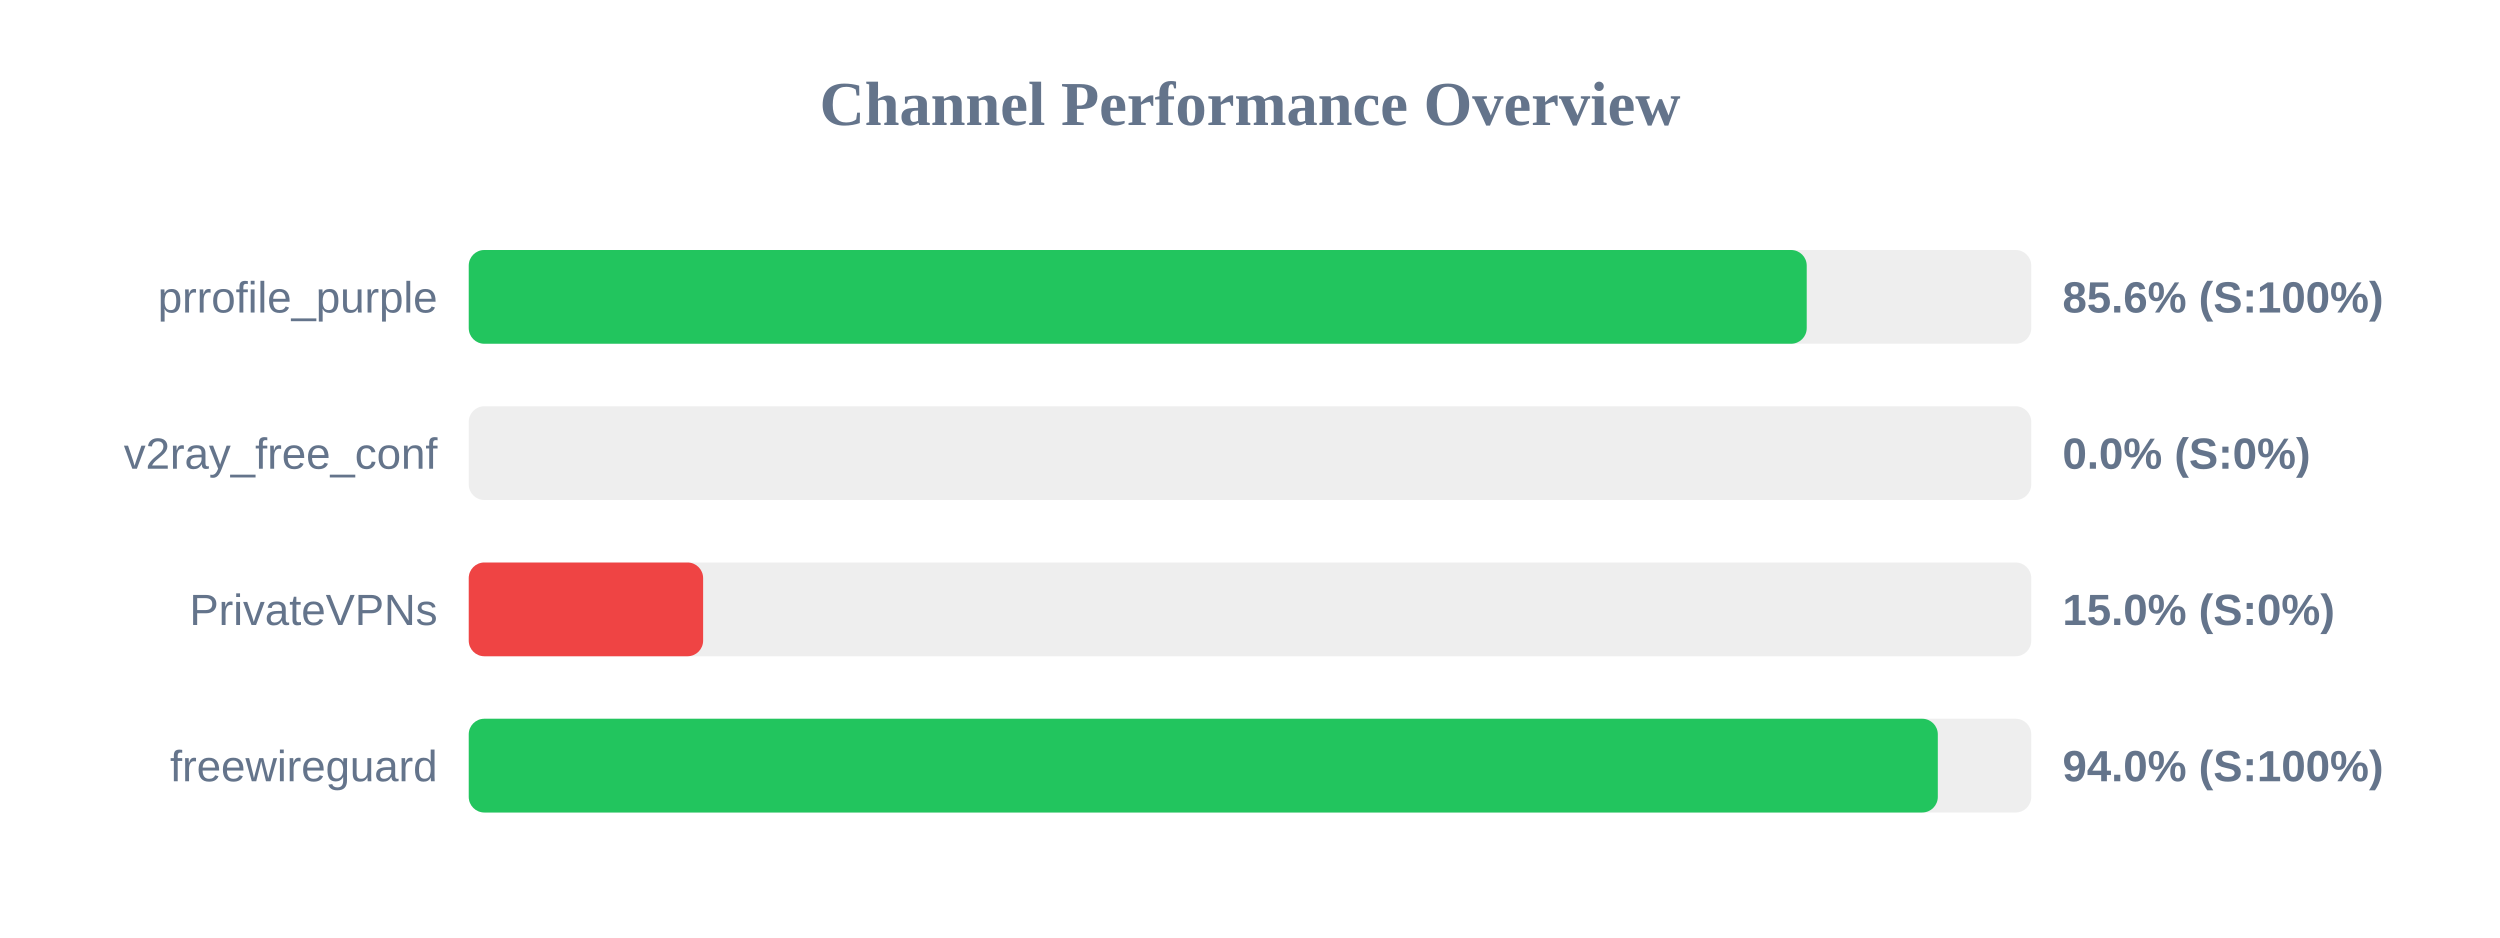
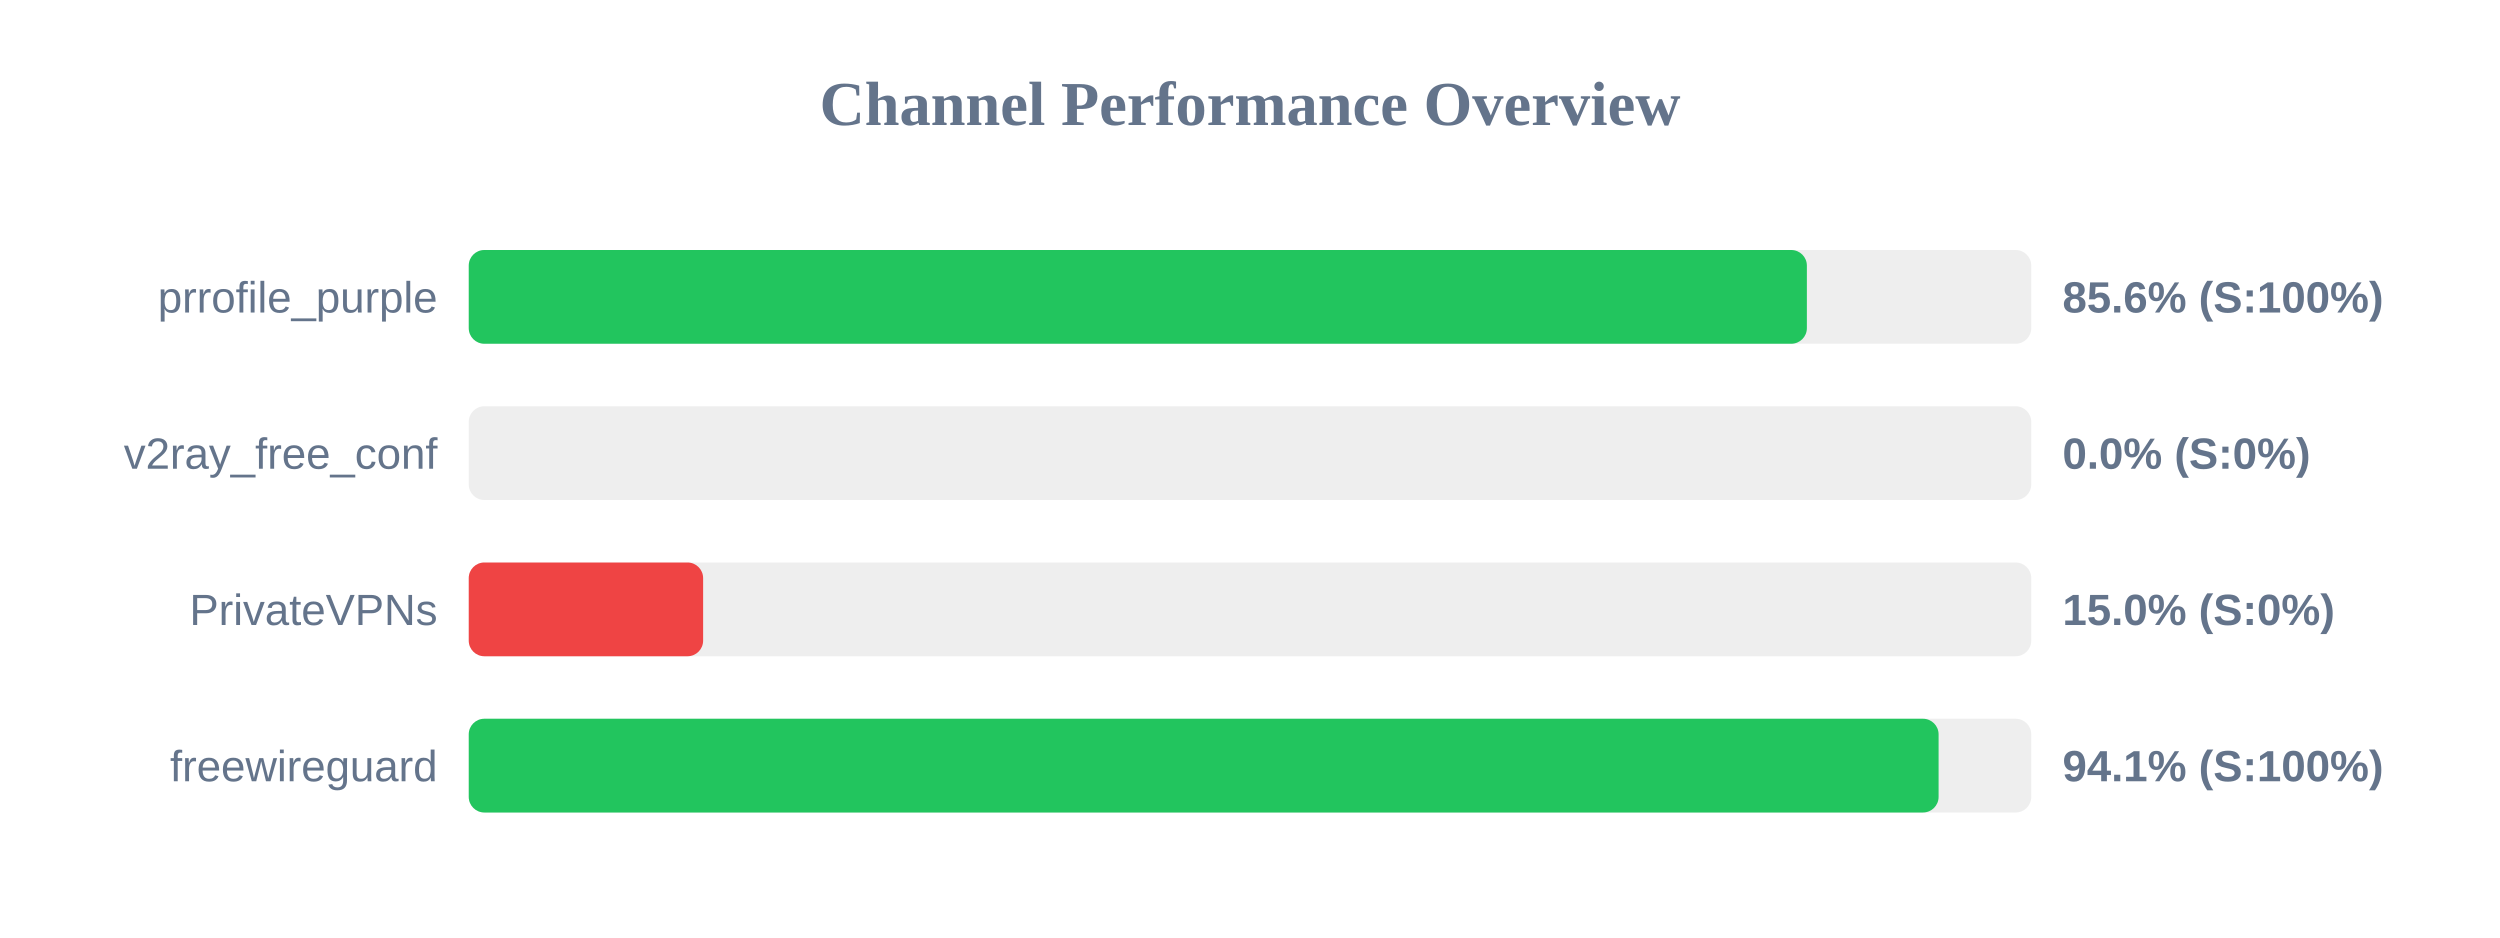
<svg xmlns="http://www.w3.org/2000/svg" width="800" height="300" version="1.1">
  <style>
        .row { font: 14px Arial; fill: #64748b; }
        .score { font: bold 14px Arial; fill: #64748b; }
    </style>
  <text x="400" y="40" text-anchor="middle" font-size="20px" font-weight="bold" fill="#64748b">Channel Performance Overview</text>
  <rect x="150" y="80" width="500" height="30" fill="#eee" rx="5" />
-   <rect x="150" y="80" width="428.15" height="30" fill="#22c55e" rx="5" />
+   <rect x="150" y="80" width="428.2" height="30" fill="#22c55e" rx="5" />
  <text x="140" y="100" text-anchor="end" class="row">prrofile_purple</text>
  <text x="660" y="100" text-anchor="start" class="score">85.6% (S:100%)</text>
  <rect x="150" y="130" width="500" height="30" fill="#eee" rx="5" />
  <rect x="150" y="130" width="0.0" height="30" fill="#ef4444" rx="5" />
  <text x="140" y="150" text-anchor="end" class="row">v2ray_free_conf</text>
  <text x="660" y="150" text-anchor="start" class="score">0.0% (S:0%)</text>
  <rect x="150" y="180" width="500" height="30" fill="#eee" rx="5" />
  <rect x="150" y="180" width="75.0" height="30" fill="#ef4444" rx="5" />
  <text x="140" y="200" text-anchor="end" class="row">PrivateVPNs</text>
  <text x="660" y="200" text-anchor="start" class="score">15.0% (S:0%)</text>
  <rect x="150" y="230" width="500" height="30" fill="#eee" rx="5" />
-   <rect x="150" y="230" width="470.1" height="30" fill="#22c55e" rx="5" />
+   <rect x="150" y="230" width="470.35" height="30" fill="#22c55e" rx="5" />
  <text x="140" y="250" text-anchor="end" class="row">freewireguard</text>
-   <text x="660" y="250" text-anchor="start" class="score">94.0% (S:100%)</text>
+   <text x="660" y="250" text-anchor="start" class="score">94.1% (S:100%)</text>
</svg>
